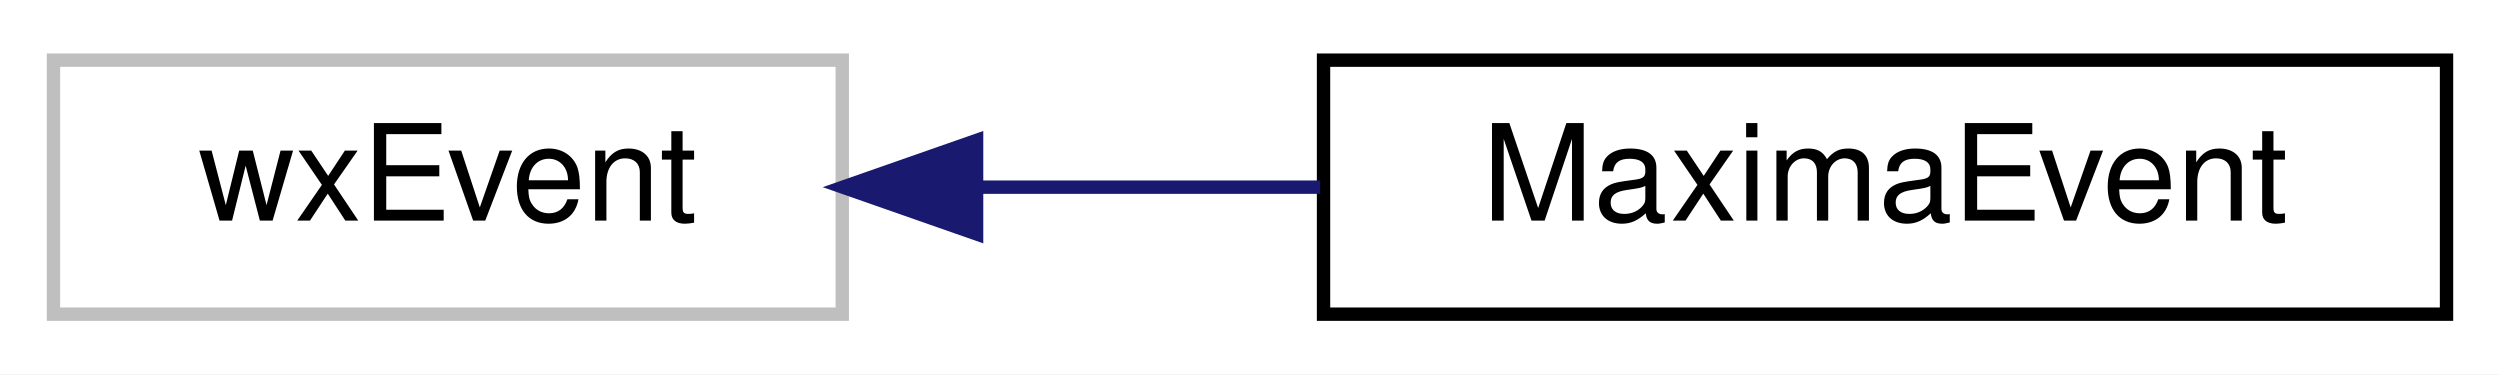
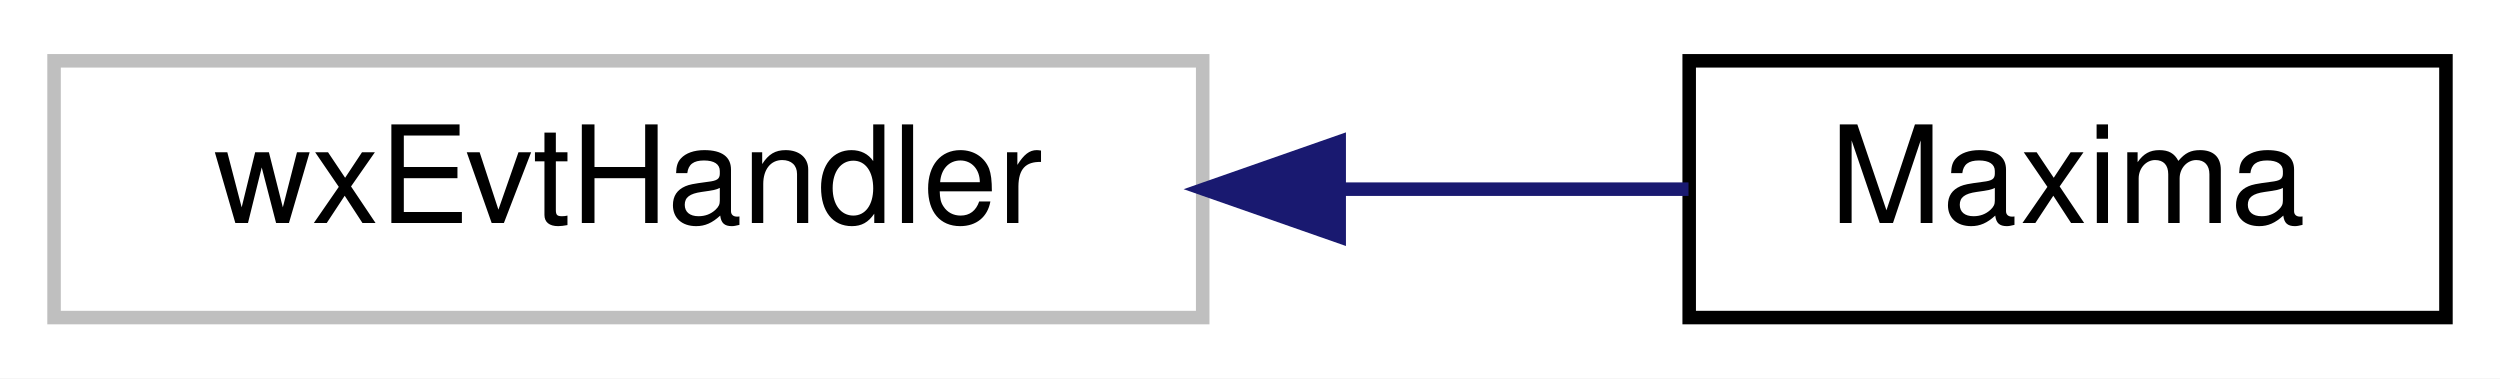
- <svg xmlns="http://www.w3.org/2000/svg" xmlns:xlink="http://www.w3.org/1999/xlink" width="187pt" height="28pt" viewBox="0.00 0.00 187.00 28.00">
+ <svg xmlns="http://www.w3.org/2000/svg" xmlns:xlink="http://www.w3.org/1999/xlink" width="185pt" height="28pt" viewBox="0.00 0.00 185.00 28.00">
  <g id="graph0" class="graph" transform="scale(1 1) rotate(0) translate(4 24)">
-     <polygon fill="white" stroke="transparent" points="-4,4 -4,-24 183,-24 183,4 -4,4" />
+     <polygon fill="white" stroke="transparent" points="-4,4 -4,-24 181,-24 181,4 -4,4" />
    <g id="node1" class="node">
      <g id="a_node1">
        <a xlink:title=" ">
-           <polygon fill="white" stroke="#bfbfbf" points="0,-0.5 0,-19.5 59,-19.5 59,-0.5 0,-0.5" />
-           <text text-anchor="middle" x="29.5" y="-7.5" font-family="Helvetica,sans-Serif" font-size="10.00">wxEvent</text>
+           <polygon fill="white" stroke="#bfbfbf" points="0,-0.5 0,-19.5 85,-19.5 85,-0.5 0,-0.5" />
+           <text text-anchor="middle" x="42.5" y="-7.5" font-family="Helvetica,sans-Serif" font-size="10.00">wxEvtHandler</text>
        </a>
      </g>
    </g>
    <g id="node2" class="node">
      <g id="a_node2">
-         <a xlink:href="classMaximaEvent.html" target="_top" xlink:title=" ">
-           <polygon fill="white" stroke="black" points="95,-0.5 95,-19.5 179,-19.5 179,-0.5 95,-0.5" />
-           <text text-anchor="middle" x="137" y="-7.5" font-family="Helvetica,sans-Serif" font-size="10.00">MaximaEvent</text>
+         <a xlink:href="classMaxima.html" target="_top" xlink:title="Interface to the Maxima process.">
+           <polygon fill="white" stroke="black" points="121,-0.5 121,-19.5 177,-19.5 177,-0.5 121,-0.5" />
+           <text text-anchor="middle" x="149" y="-7.5" font-family="Helvetica,sans-Serif" font-size="10.00">Maxima</text>
        </a>
      </g>
    </g>
    <g id="edge1" class="edge">
-       <path fill="none" stroke="midnightblue" d="M69.24,-10C77.54,-10 86.35,-10 94.75,-10" />
-       <polygon fill="midnightblue" stroke="midnightblue" points="69.05,-6.5 59.05,-10 69.05,-13.5 69.05,-6.5" />
+       <path fill="none" stroke="midnightblue" d="M95.12,-10C104.05,-10 113.01,-10 120.95,-10" />
+       <polygon fill="midnightblue" stroke="midnightblue" points="95.1,-6.5 85.1,-10 95.1,-13.5 95.1,-6.5" />
    </g>
  </g>
</svg>
